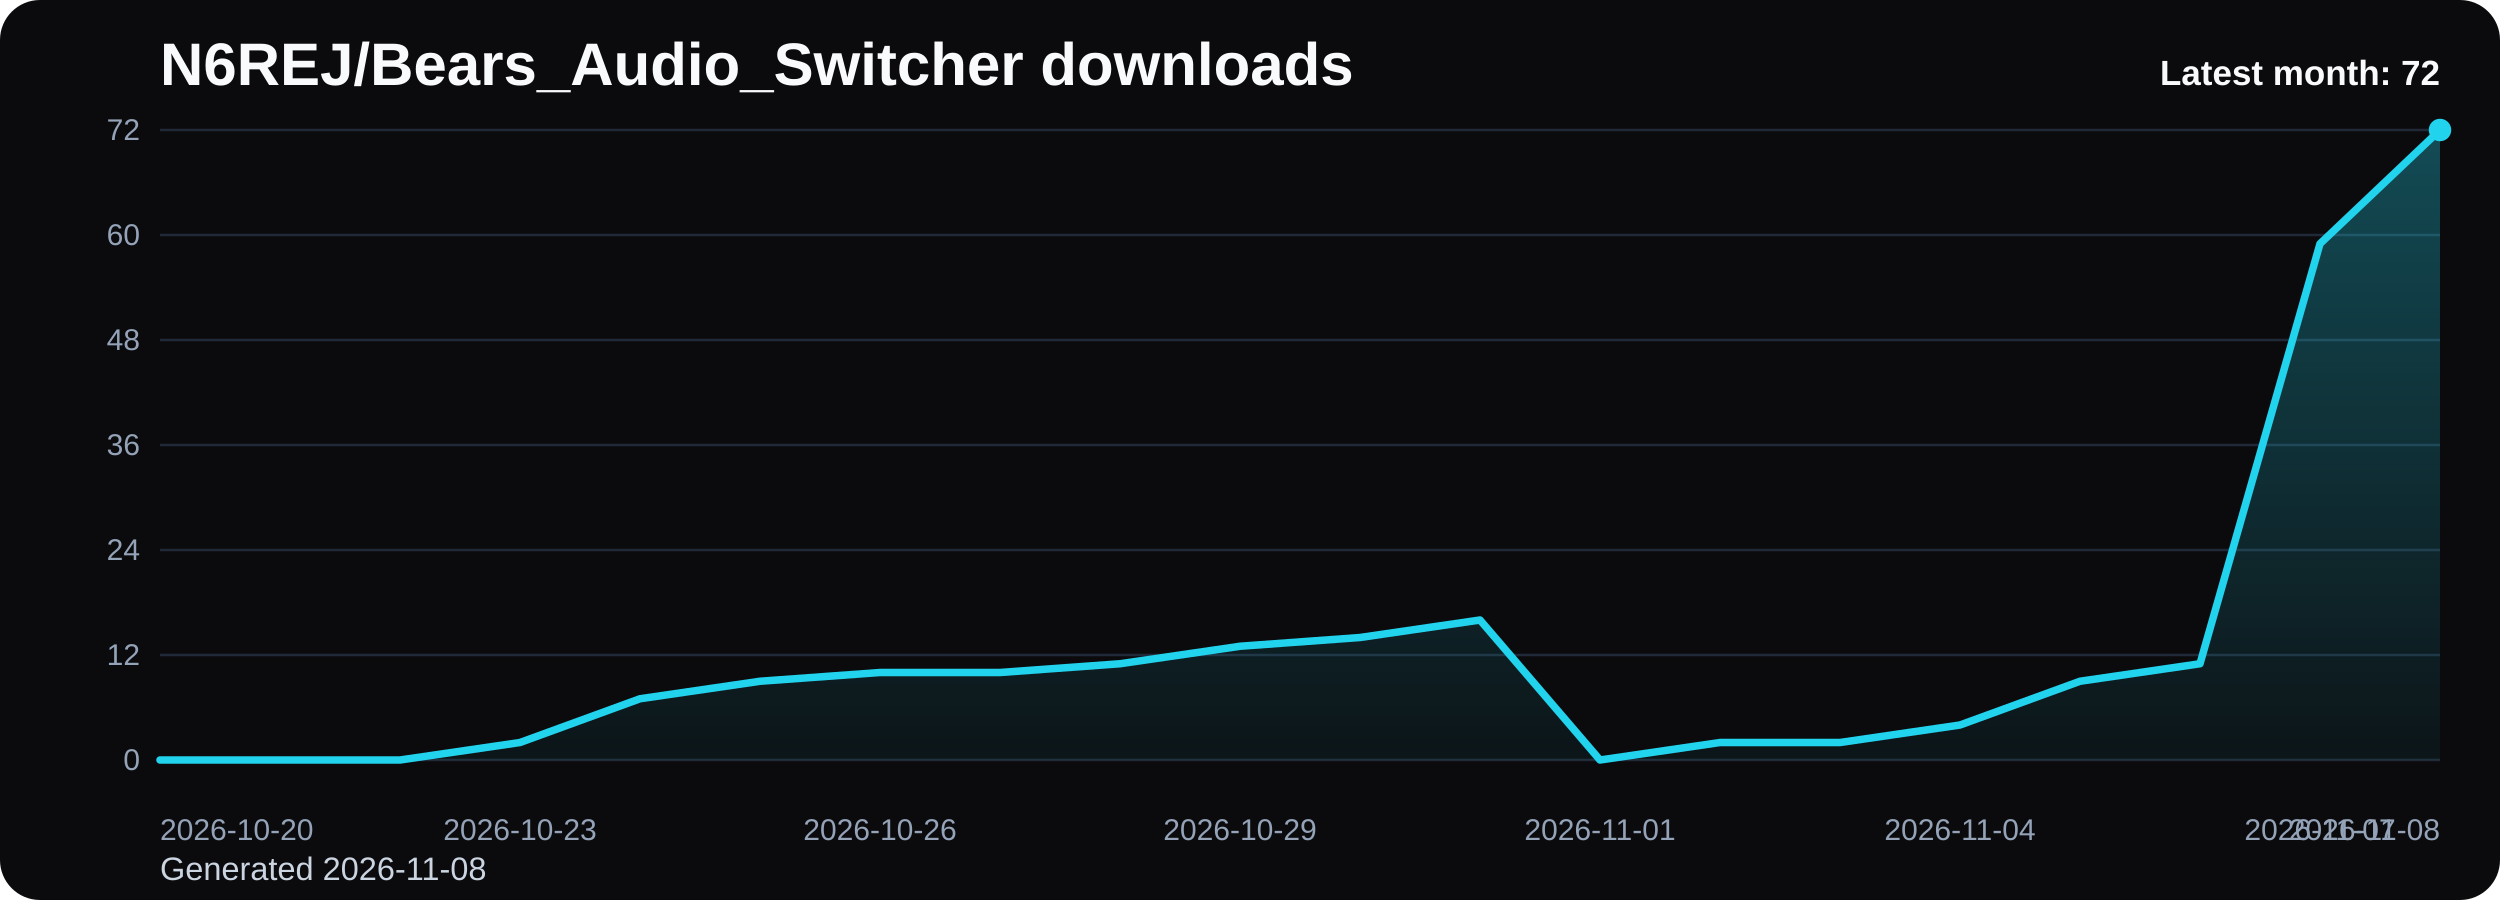
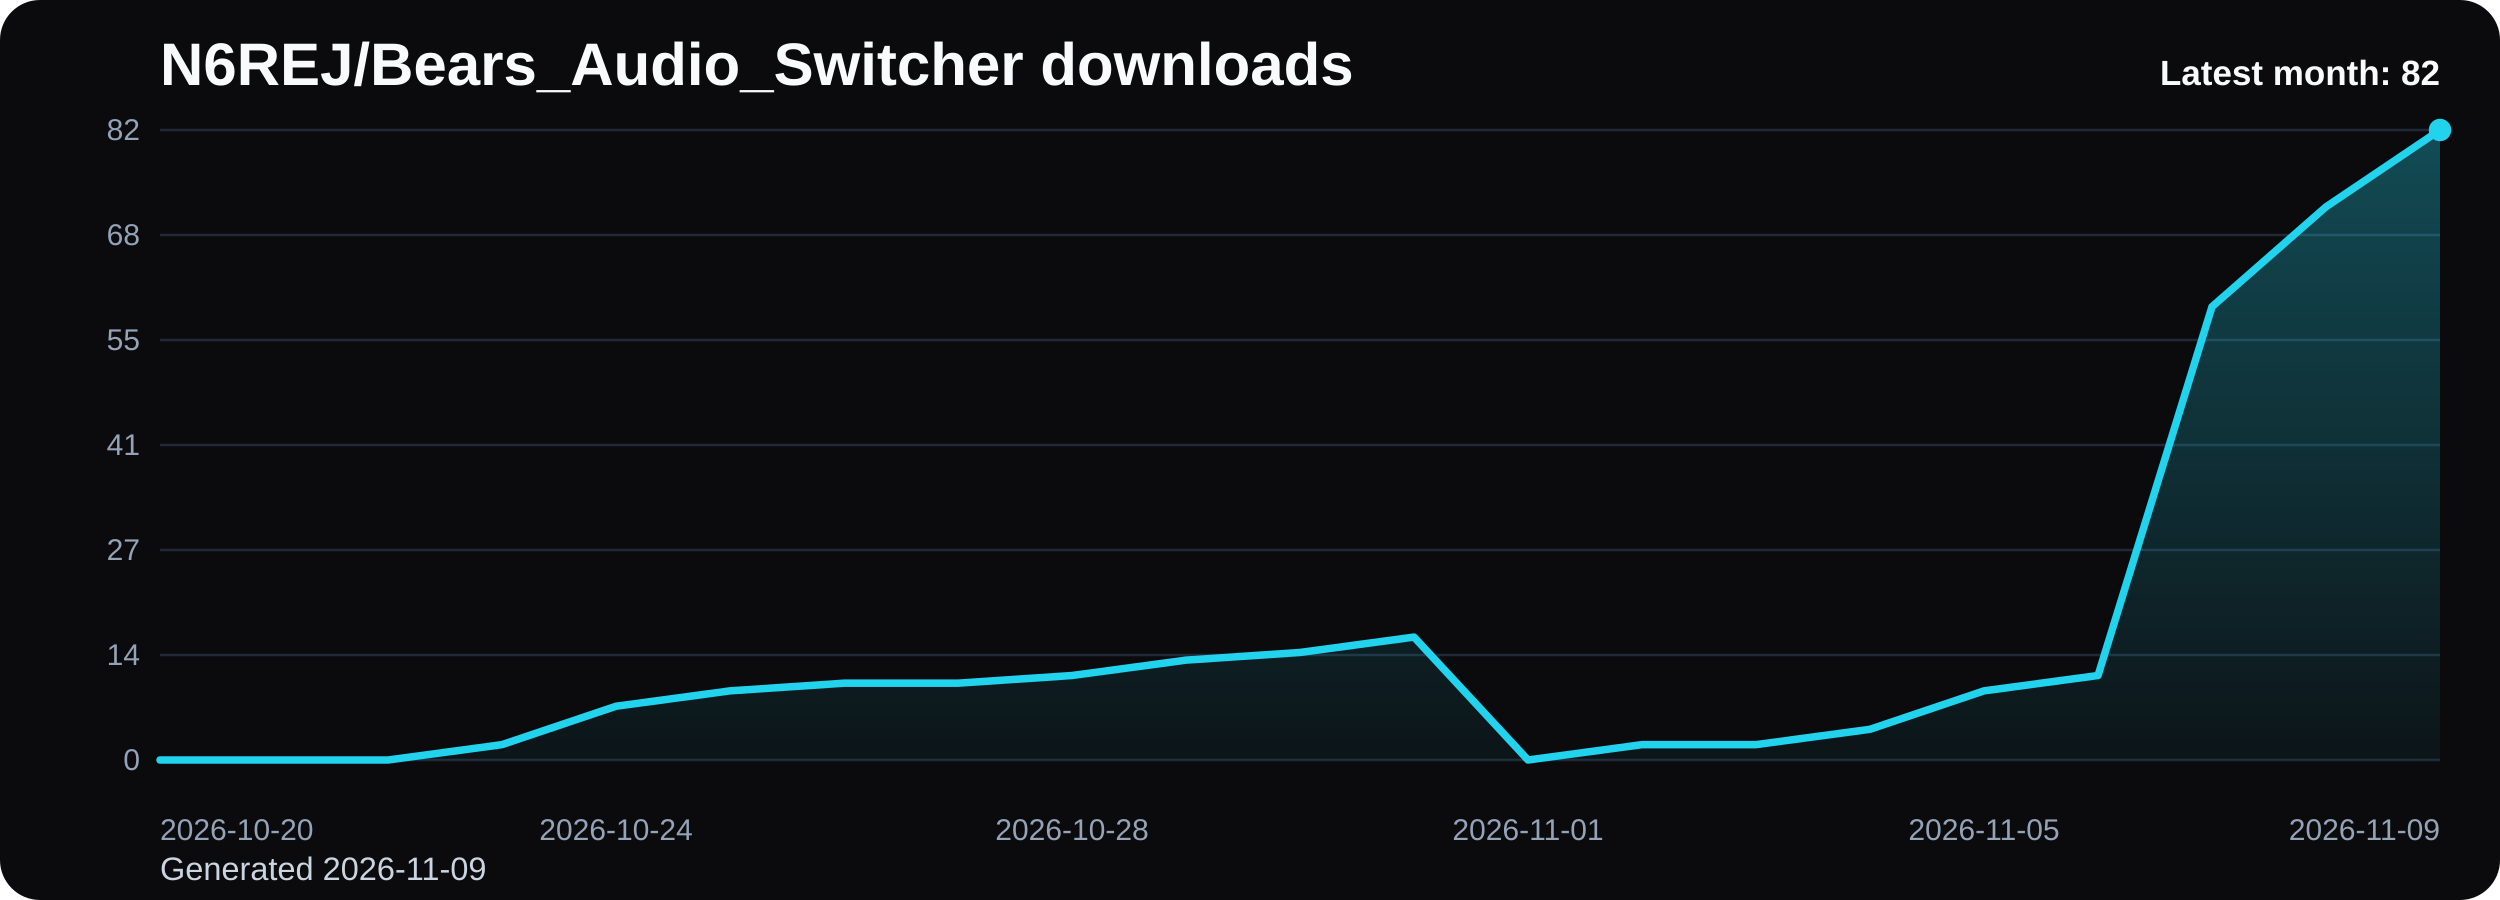
<svg xmlns="http://www.w3.org/2000/svg" viewBox="0 0 1000 360" role="img" aria-label="N6REJ/Bears_Audio_Switcher downloads chart">
  <defs>
    <linearGradient id="fill-monthly-black" x1="0" y1="0" x2="0" y2="1">
      <stop offset="0%" stop-color="#22d3ee" stop-opacity="0.32" />
      <stop offset="100%" stop-color="#22d3ee" stop-opacity="0.05" />
    </linearGradient>
    <style>
      .bg { fill: #0b0b0d; }
      .title { font: 700 24px Arial, sans-serif; fill: #f8fafc; }
      .sub { font: 400 13px Arial, sans-serif; fill: #cbd5e1; }
      .grid { stroke: #1f2937; stroke-width: 1; }
      .axis { font: 400 12px Arial, sans-serif; fill: #94a3b8; }
      .line { fill: none; stroke: #22d3ee; stroke-width: 3; stroke-linecap: round; stroke-linejoin: round; }
      .dot { fill: #22d3ee; }
      .value { font: 600 11px Arial, sans-serif; fill: #cbd5e1; }
      .latest { font: 700 14px Arial, sans-serif; fill: #f8fafc; }
    </style>
  </defs>
  <rect class="bg" x="0" y="0" width="1000" height="360" rx="16" />
  <text class="title" x="64" y="34">N6REJ/Bears_Audio_Switcher downloads</text>
-   <text class="sub" x="64" y="352">Generated 2026-11-08</text>
+   <text class="sub" x="64" y="352">Generated 2026-11-09</text>
  <line x1="64" y1="52.00" x2="976" y2="52.00" class="grid" />
-   <text x="56" y="56.00" text-anchor="end" class="axis">72</text>
+   <text x="56" y="56.00" text-anchor="end" class="axis">82</text>
  <line x1="64" y1="94.00" x2="976" y2="94.00" class="grid" />
-   <text x="56" y="98.00" text-anchor="end" class="axis">60</text>
+   <text x="56" y="98.00" text-anchor="end" class="axis">68</text>
  <line x1="64" y1="136.00" x2="976" y2="136.00" class="grid" />
-   <text x="56" y="140.00" text-anchor="end" class="axis">48</text>
+   <text x="56" y="140.00" text-anchor="end" class="axis">55</text>
  <line x1="64" y1="178.00" x2="976" y2="178.00" class="grid" />
-   <text x="56" y="182.00" text-anchor="end" class="axis">36</text>
+   <text x="56" y="182.00" text-anchor="end" class="axis">41</text>
  <line x1="64" y1="220.00" x2="976" y2="220.00" class="grid" />
-   <text x="56" y="224.00" text-anchor="end" class="axis">24</text>
+   <text x="56" y="224.00" text-anchor="end" class="axis">27</text>
  <line x1="64" y1="262.00" x2="976" y2="262.00" class="grid" />
-   <text x="56" y="266.00" text-anchor="end" class="axis">12</text>
+   <text x="56" y="266.00" text-anchor="end" class="axis">14</text>
  <line x1="64" y1="304.00" x2="976" y2="304.00" class="grid" />
  <text x="56" y="308.00" text-anchor="end" class="axis">0</text>
-   <path d="M 64.00 304 L 64.00 304.00 L 112.00 304.00 L 160.00 304.00 L 208.00 297.00 L 256.00 279.50 L 304.00 272.50 L 352.00 269.00 L 400.00 269.00 L 448.00 265.50 L 496.00 258.50 L 544.00 255.00 L 592.00 248.00 L 640.00 304.00 L 688.00 297.00 L 736.00 297.00 L 784.00 290.00 L 832.00 272.50 L 880.00 265.50 L 928.00 97.50 L 976.00 52.00 L 976.00 304 Z" fill="url(#fill-monthly-black)" />
-   <polyline class="line" points="64.00,304.00 112.00,304.00 160.00,304.00 208.00,297.00 256.00,279.50 304.00,272.50 352.00,269.00 400.00,269.00 448.00,265.50 496.00,258.50 544.00,255.00 592.00,248.00 640.00,304.00 688.00,297.00 736.00,297.00 784.00,290.00 832.00,272.50 880.00,265.50 928.00,97.50 976.00,52.00" />
+   <path d="M 64.00 304 L 64.00 304.00 L 109.60 304.00 L 155.20 304.00 L 200.80 297.85 L 246.40 282.49 L 292.00 276.34 L 337.60 273.27 L 383.20 273.27 L 428.80 270.20 L 474.40 264.05 L 520.00 260.98 L 565.60 254.83 L 611.20 304.00 L 656.80 297.85 L 702.40 297.85 L 748.00 291.71 L 793.60 276.34 L 839.20 270.20 L 884.80 122.68 L 930.40 82.73 L 976.00 52.00 L 976.00 304 Z" fill="url(#fill-monthly-black)" />
+   <polyline class="line" points="64.00,304.00 109.60,304.00 155.20,304.00 200.80,297.85 246.40,282.49 292.00,276.34 337.60,273.27 383.20,273.27 428.80,270.20 474.40,264.05 520.00,260.98 565.60,254.83 611.20,304.00 656.80,297.85 702.40,297.85 748.00,291.71 793.60,276.34 839.20,270.20 884.80,122.68 930.40,82.73 976.00,52.00" />
  <circle class="dot" cx="976.00" cy="52.00" r="4.5" />
  <text class="axis" x="64.00" y="336" text-anchor="start">2026-10-20</text>
-   <text class="axis" x="208.00" y="336" text-anchor="middle">2026-10-23</text>
-   <text class="axis" x="352.00" y="336" text-anchor="middle">2026-10-26</text>
-   <text class="axis" x="496.00" y="336" text-anchor="middle">2026-10-29</text>
-   <text class="axis" x="640.00" y="336" text-anchor="middle">2026-11-01</text>
-   <text class="axis" x="784.00" y="336" text-anchor="middle">2026-11-04</text>
-   <text class="axis" x="928.00" y="336" text-anchor="middle">2026-11-07</text>
-   <text class="axis" x="976.00" y="336" text-anchor="end">2026-11-08</text>
-   <text class="latest" x="976" y="34" text-anchor="end">Latest month: 72</text>
+   <text class="axis" x="246.40" y="336" text-anchor="middle">2026-10-24</text>
+   <text class="axis" x="428.80" y="336" text-anchor="middle">2026-10-28</text>
+   <text class="axis" x="611.20" y="336" text-anchor="middle">2026-11-01</text>
+   <text class="axis" x="793.60" y="336" text-anchor="middle">2026-11-05</text>
+   <text class="axis" x="976.00" y="336" text-anchor="end">2026-11-09</text>
+   <text class="latest" x="976" y="34" text-anchor="end">Latest month: 82</text>
</svg>
